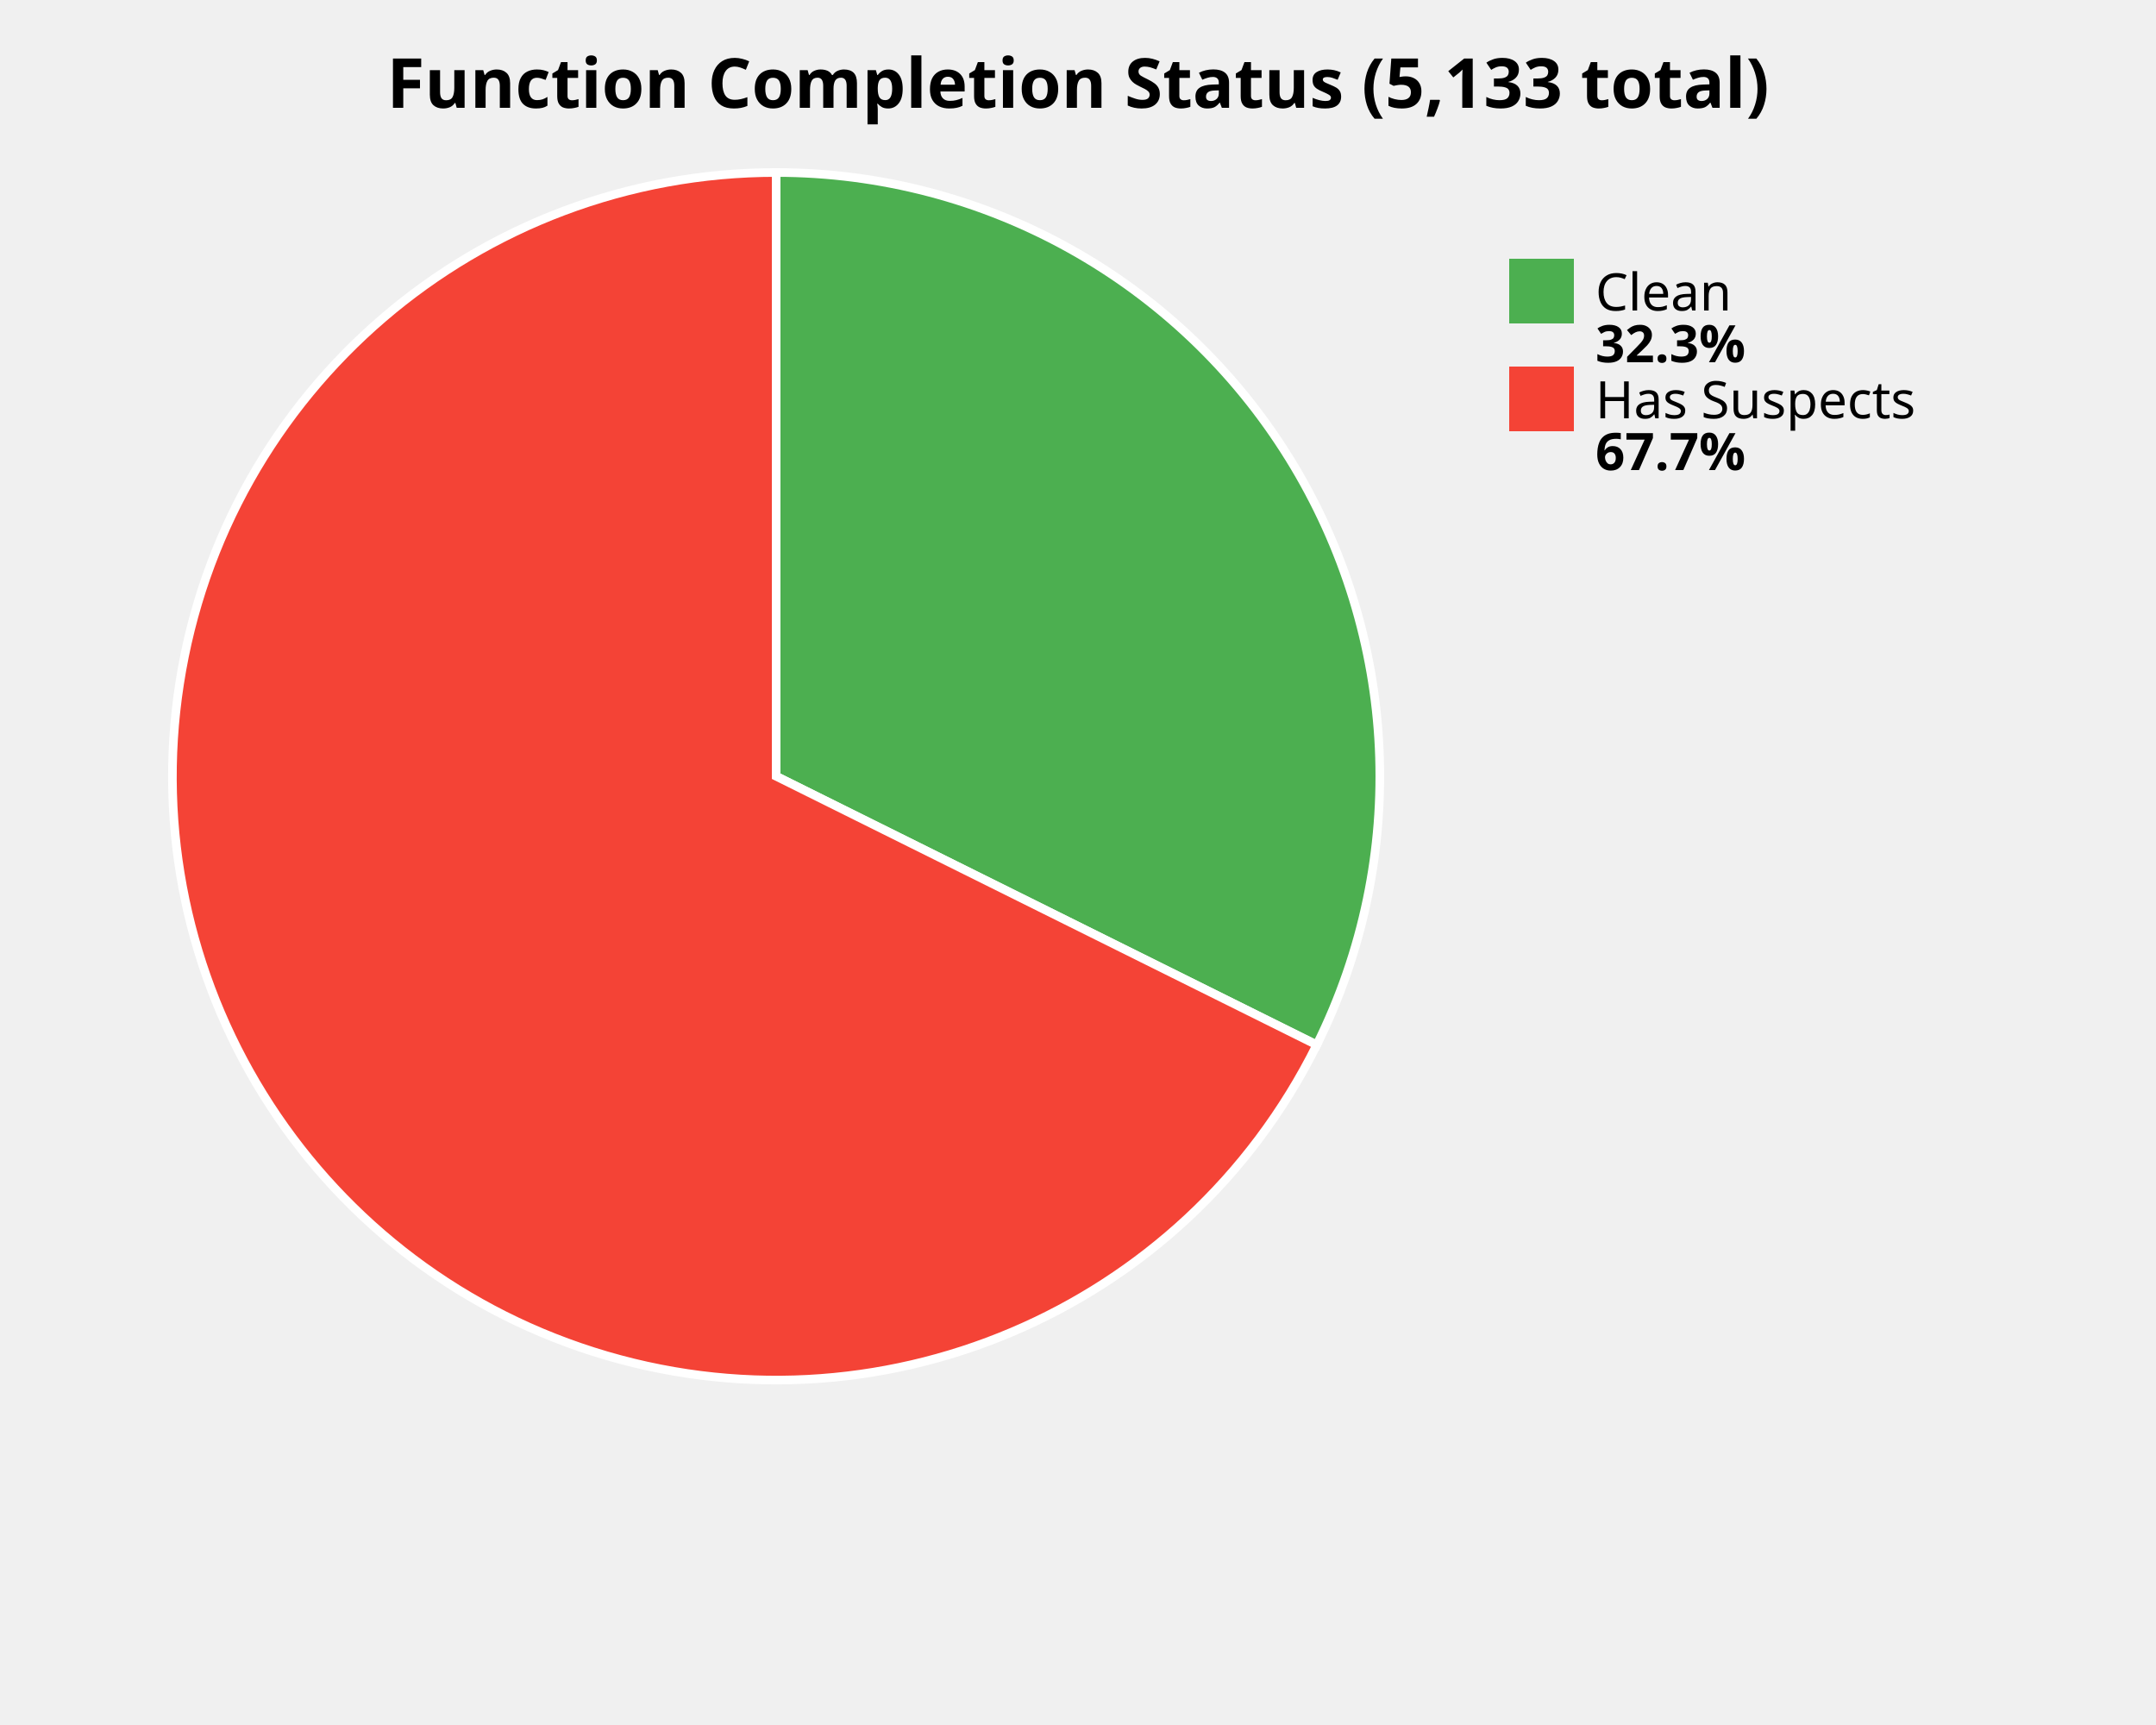
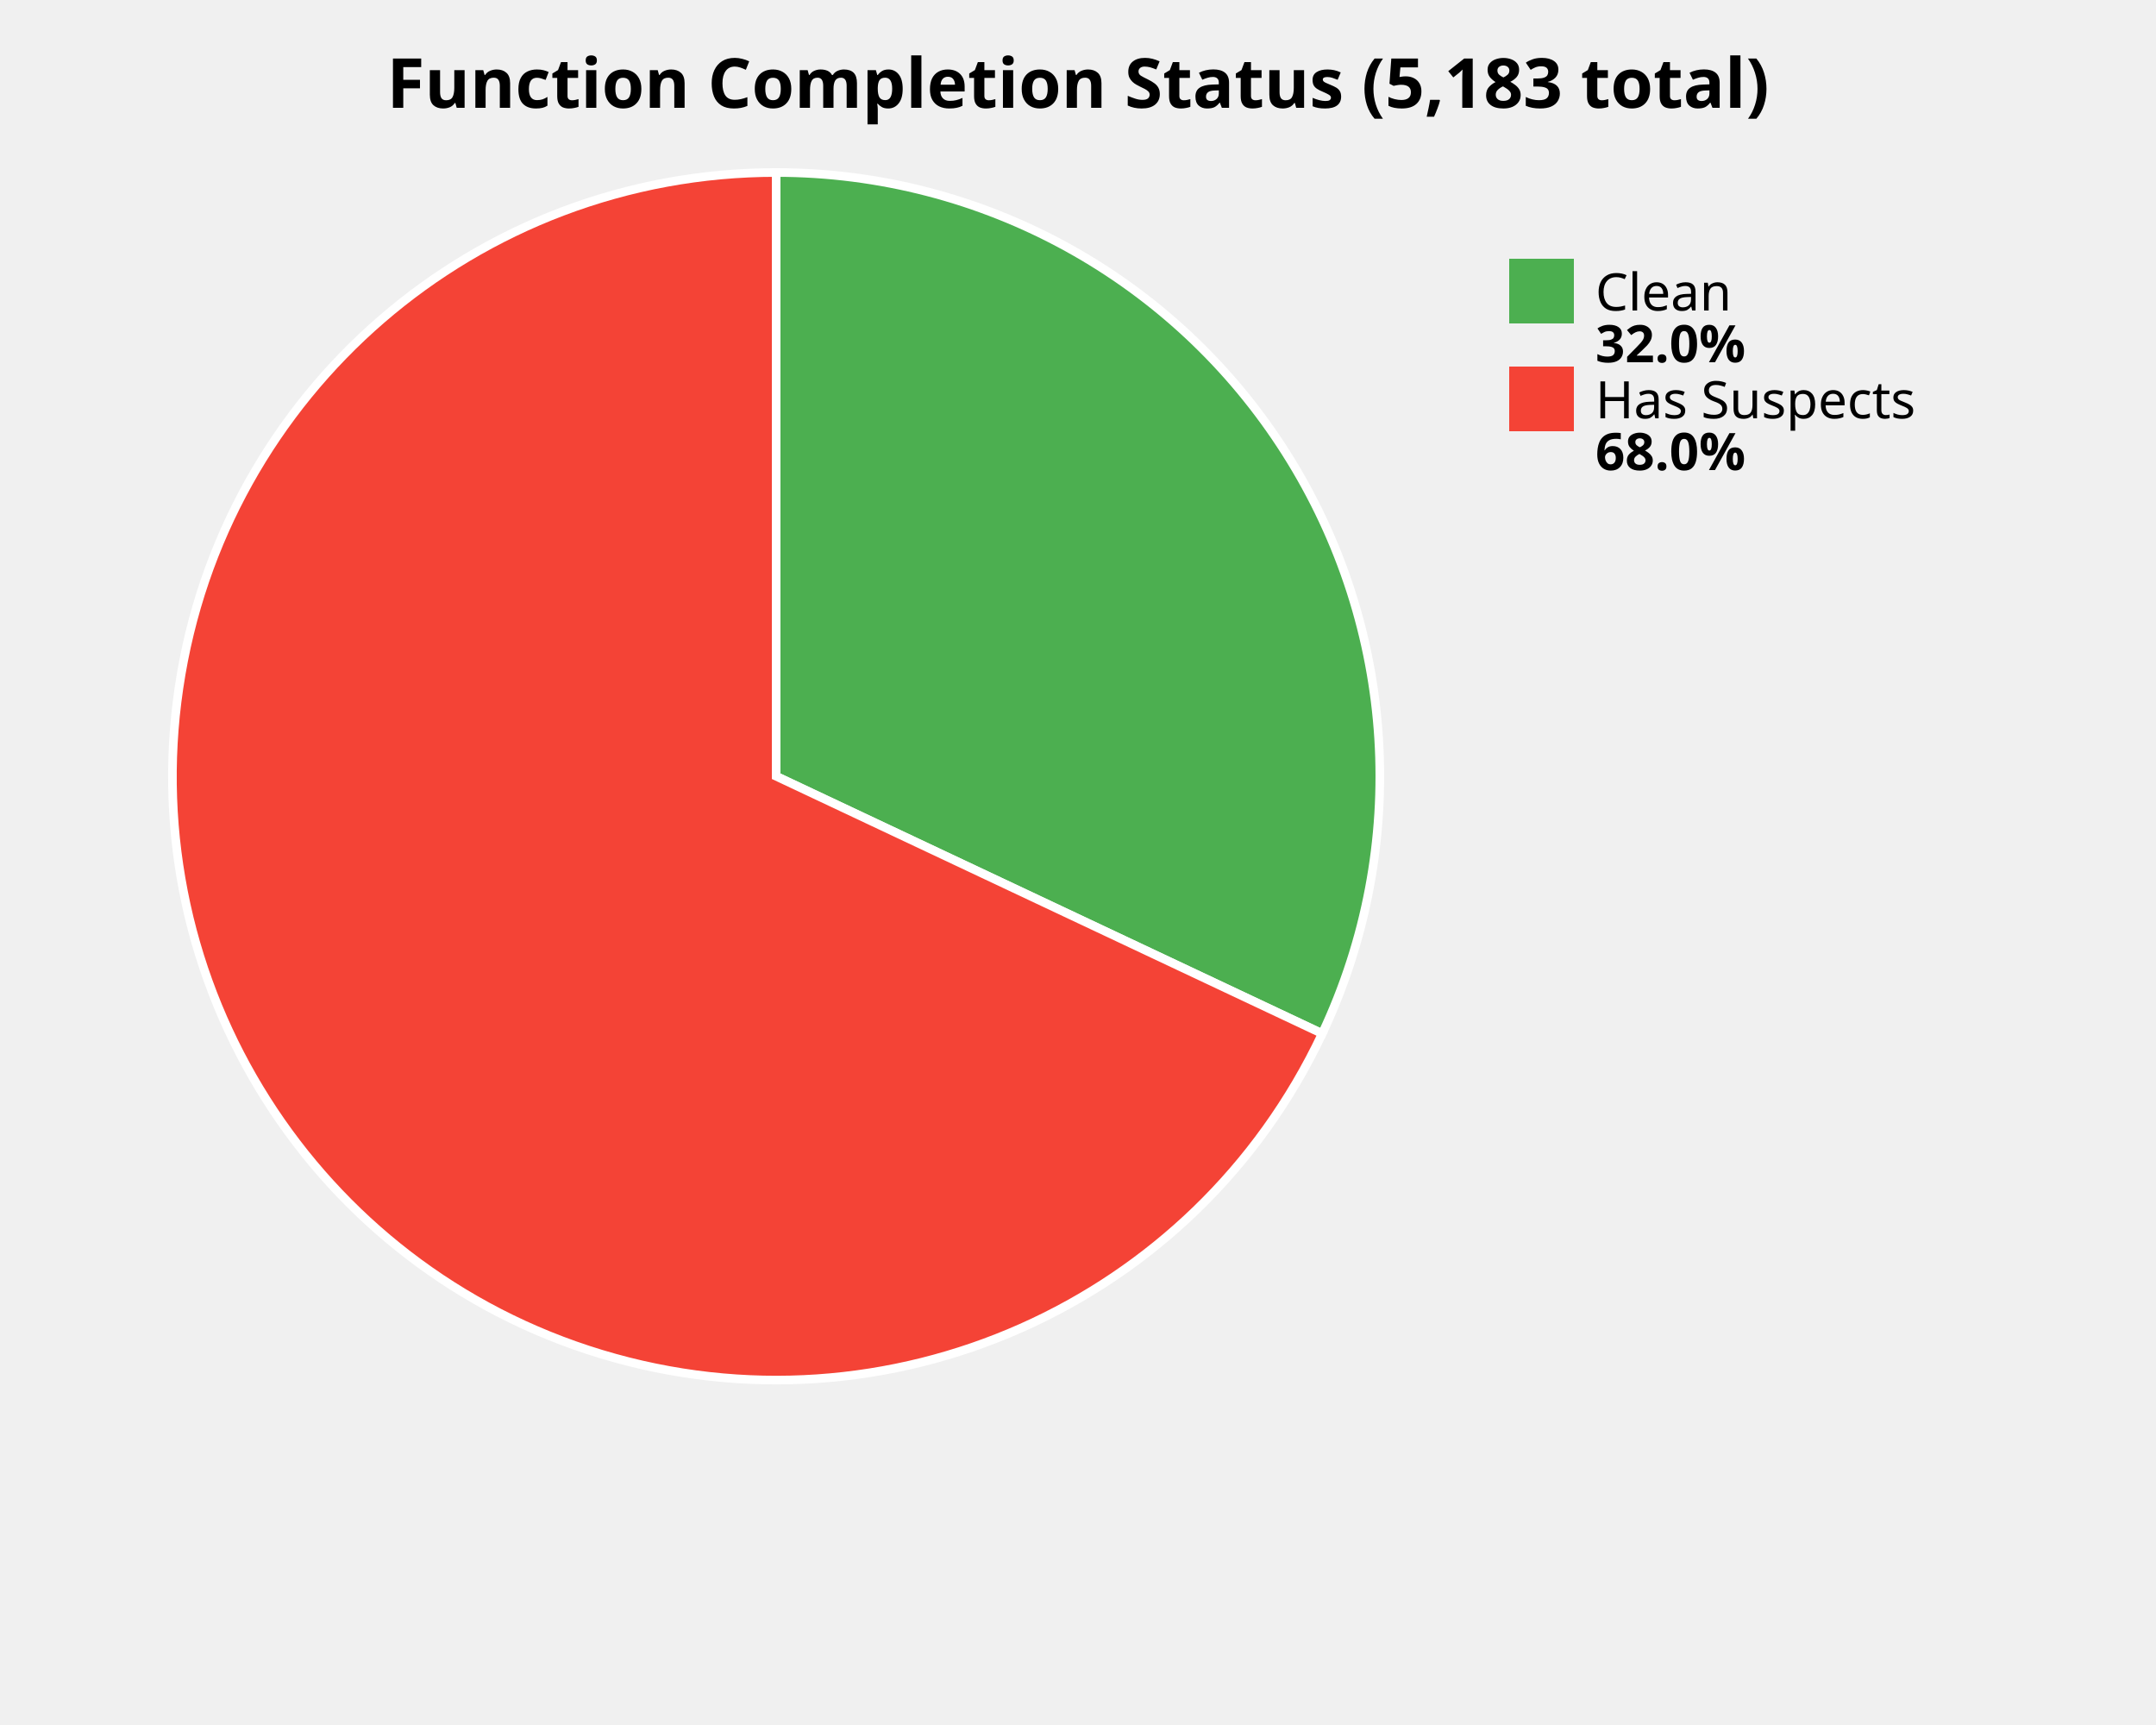
<svg xmlns="http://www.w3.org/2000/svg" width="500" height="400" viewBox="0 0 500 400">
  <style>
    .title { font: bold 16px sans-serif; }
    .label { font: 12px sans-serif; }
    .value { font: bold 12px sans-serif; }
  </style>
  <rect width="100%%" height="100%%" fill="white" />
-   <text x="250" y="25" class="title" text-anchor="middle">Function Completion Status (5,133 total)</text>
-   <path d="M 180,180 L 180.00,40.00 A 140,140 0 0,1 305.37,242.30 Z" fill="#4CAF50" stroke="white" stroke-width="2" />
-   <path d="M 180,180 L 305.37,242.30 A 140,140 0 1,1 180.00,40.00 Z" fill="#F44336" stroke="white" stroke-width="2" />
+   <text x="250" y="25" class="title" text-anchor="middle">Function Completion Status (5,183 total)</text>
+   <path d="M 180,180 L 180.00,40.00 A 140,140 0 0,1 306.64,239.68 Z" fill="#4CAF50" stroke="white" stroke-width="2" />
+   <path d="M 180,180 L 306.64,239.68 A 140,140 0 1,1 180.00,40.00 Z" fill="#F44336" stroke="white" stroke-width="2" />
  <rect x="350" y="60" width="15" height="15" fill="#4CAF50" />
  <text x="370" y="72" class="label">Clean</text>
-   <text x="370" y="84" class="value">32.3%</text>
+   <text x="370" y="84" class="value">32.0%</text>
  <rect x="350" y="85" width="15" height="15" fill="#F44336" />
  <text x="370" y="97" class="label">Has Suspects</text>
-   <text x="370" y="109" class="value">67.7%</text>
+   <text x="370" y="109" class="value">68.0%</text>
</svg>
